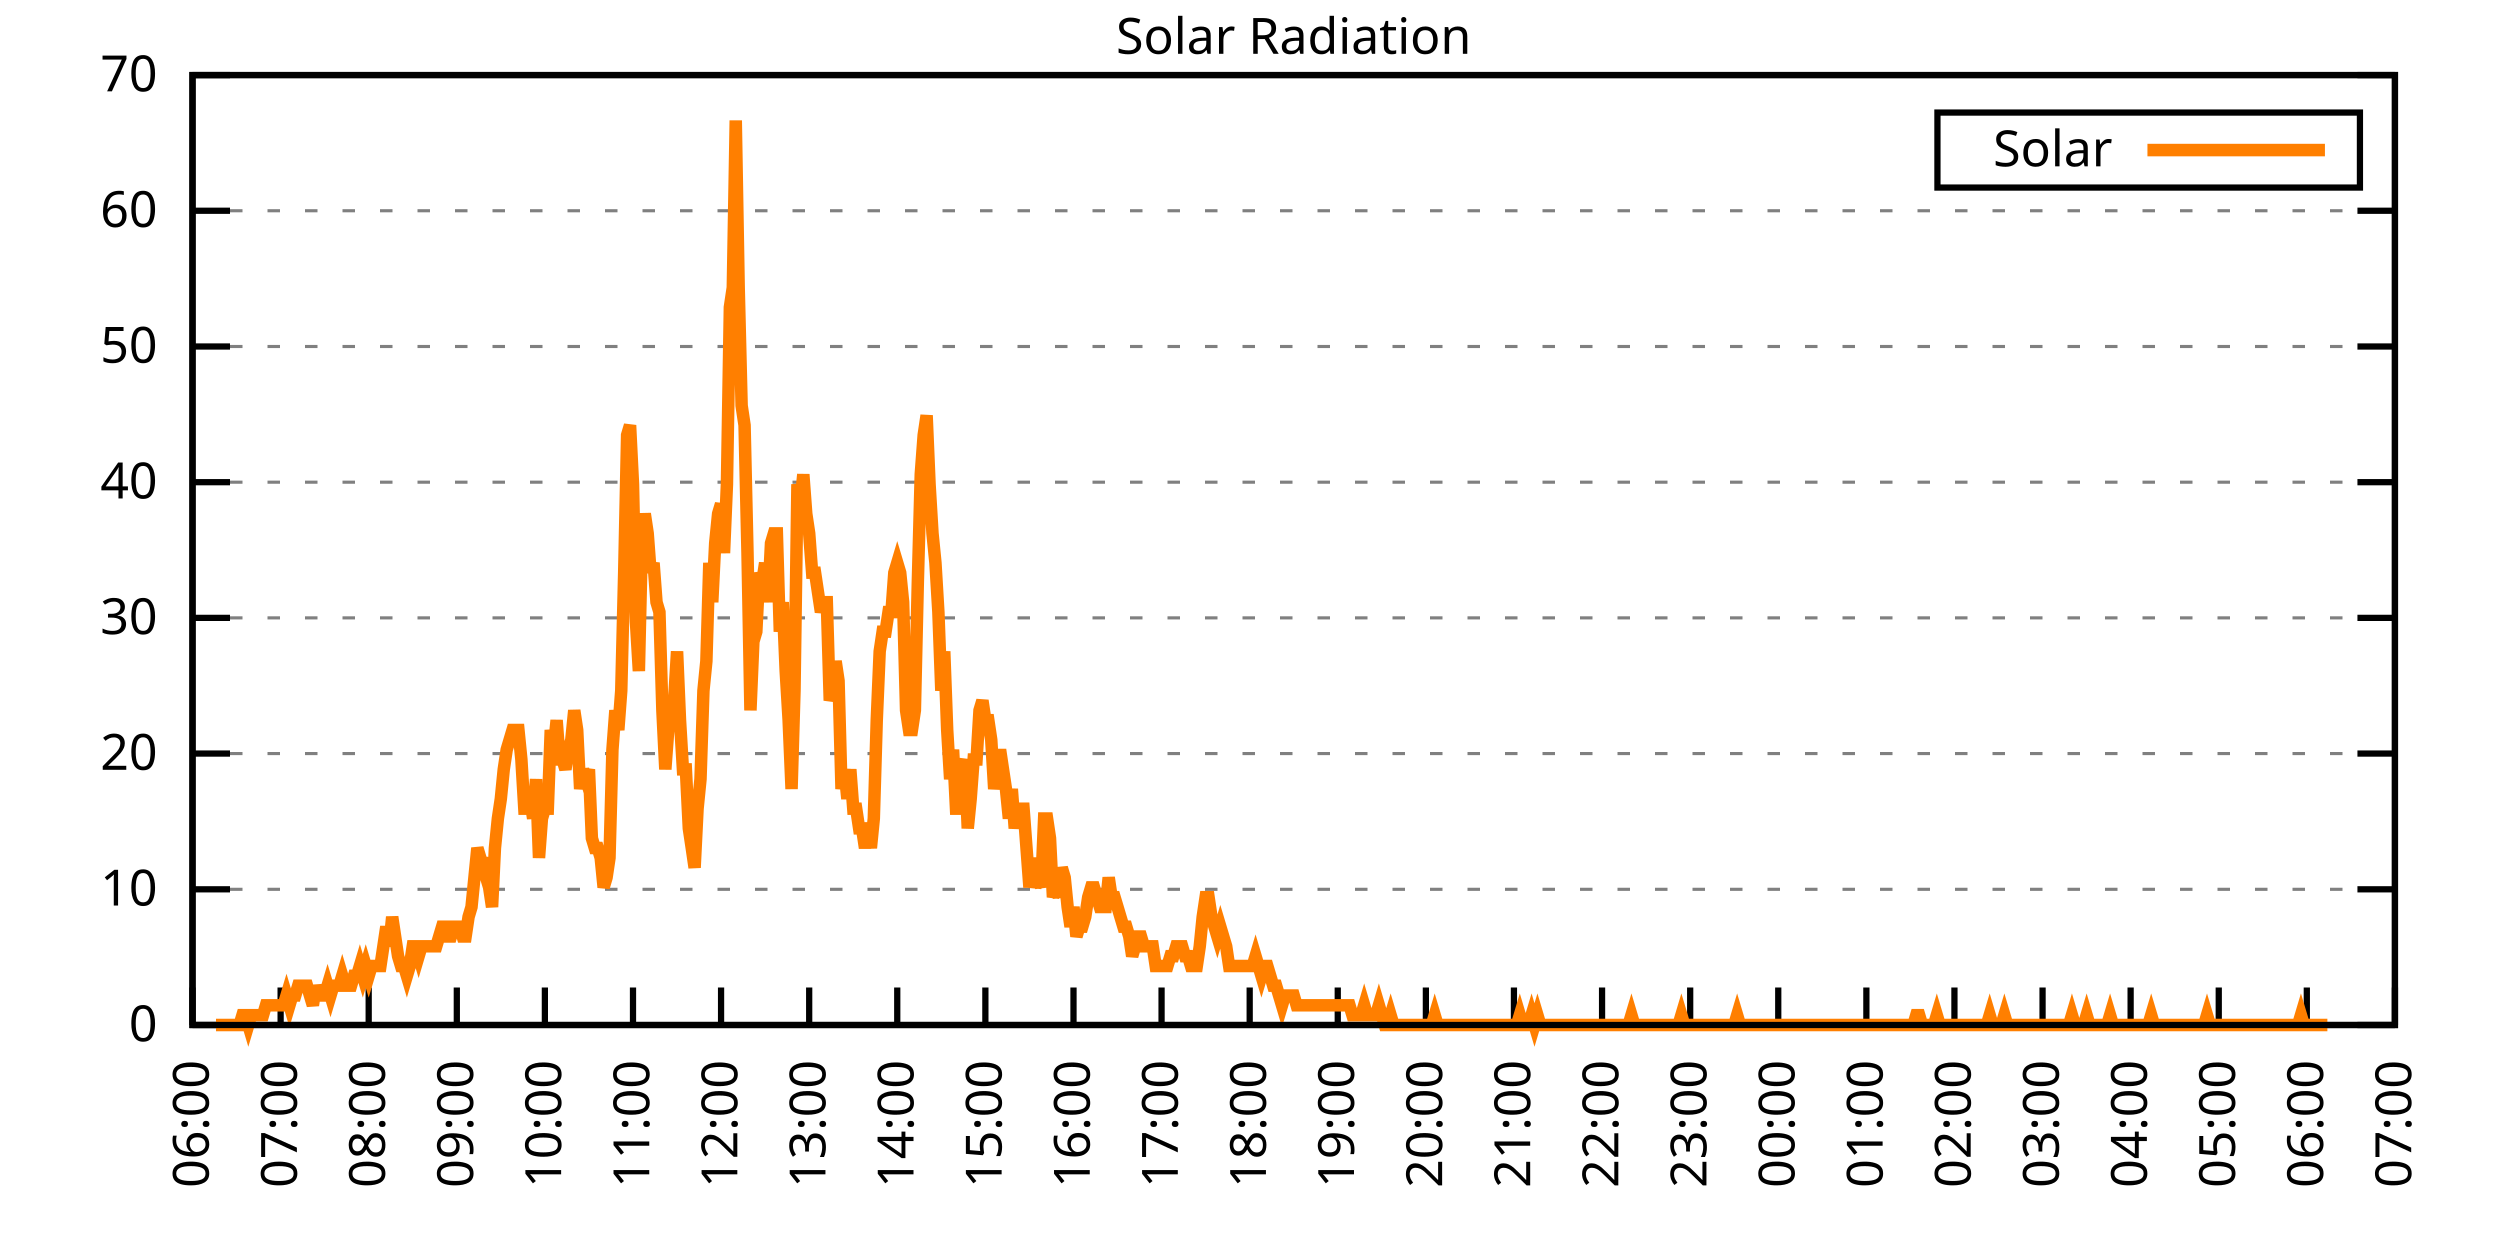
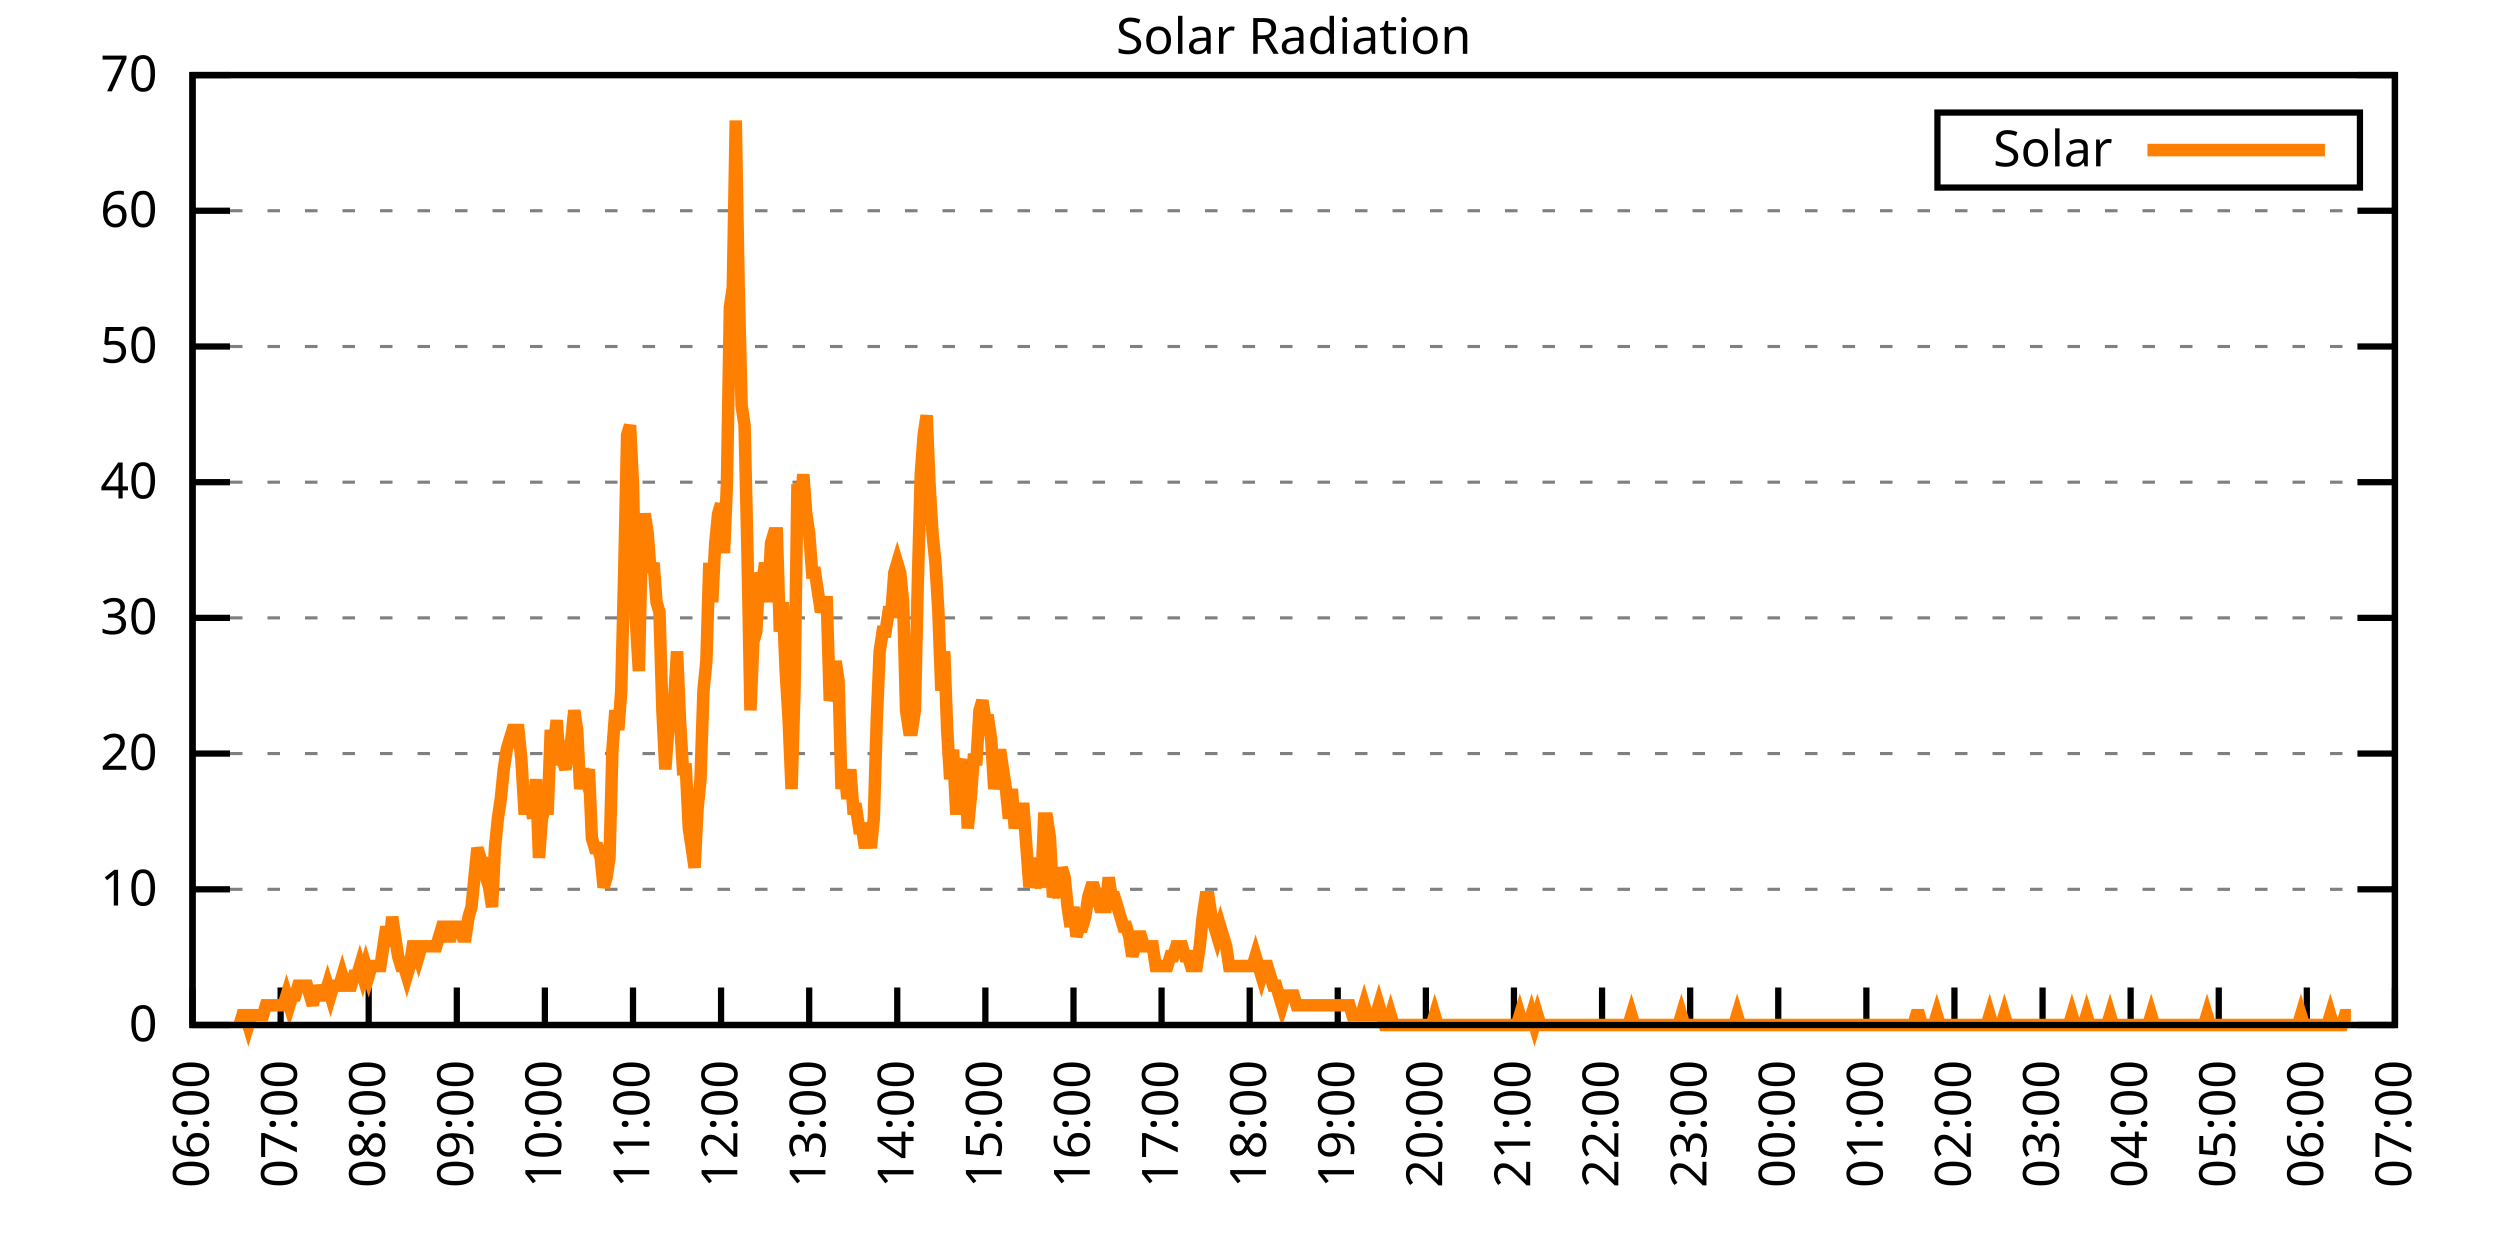
<svg xmlns="http://www.w3.org/2000/svg" xmlns:xlink="http://www.w3.org/1999/xlink" width="400" height="200" viewBox="0 0 400 200">
  <g id="gnuplot_canvas">
    <rect x="0" y="0" width="400" height="200" fill="none" />
    <defs>
      <circle id="gpDot" r="0.5" stroke-width="0.5" stroke="currentColor" />
      <path id="gpPt0" stroke-width="0.333" stroke="currentColor" d="M-1,0 h2 M0,-1 v2" />
      <path id="gpPt1" stroke-width="0.333" stroke="currentColor" d="M-1,-1 L1,1 M1,-1 L-1,1" />
      <path id="gpPt2" stroke-width="0.333" stroke="currentColor" d="M-1,0 L1,0 M0,-1 L0,1 M-1,-1 L1,1 M-1,1 L1,-1" />
      <rect id="gpPt3" stroke-width="0.333" stroke="currentColor" x="-1" y="-1" width="2" height="2" />
      <rect id="gpPt4" stroke-width="0.333" stroke="currentColor" fill="currentColor" x="-1" y="-1" width="2" height="2" />
      <circle id="gpPt5" stroke-width="0.333" stroke="currentColor" cx="0" cy="0" r="1" />
      <use xlink:href="#gpPt5" id="gpPt6" fill="currentColor" stroke="none" />
      <path id="gpPt7" stroke-width="0.333" stroke="currentColor" d="M0,-1.33 L-1.33,0.67 L1.33,0.67 z" />
      <use xlink:href="#gpPt7" id="gpPt8" fill="currentColor" stroke="none" />
      <use xlink:href="#gpPt7" id="gpPt9" stroke="currentColor" transform="rotate(180)" />
      <use xlink:href="#gpPt9" id="gpPt10" fill="currentColor" stroke="none" />
      <use xlink:href="#gpPt3" id="gpPt11" stroke="currentColor" transform="rotate(45)" />
      <use xlink:href="#gpPt11" id="gpPt12" fill="currentColor" stroke="none" />
      <path id="gpPt13" stroke-width="0.333" stroke="currentColor" d="M0,1.330 L1.265,0.411 L0.782,-1.067 L-0.782,-1.076 L-1.265,0.411 z" />
      <use xlink:href="#gpPt13" id="gpPt14" fill="currentColor" stroke="none" />
      <filter id="textbox" filterUnits="objectBoundingBox" x="0" y="0" height="1" width="1">
        <feFlood flood-color="white" flood-opacity="1" result="bgnd" />
        <feComposite in="SourceGraphic" in2="bgnd" operator="atop" />
      </filter>
      <filter id="greybox" filterUnits="objectBoundingBox" x="0" y="0" height="1" width="1">
        <feFlood flood-color="lightgrey" flood-opacity="1" result="grey" />
        <feComposite in="SourceGraphic" in2="grey" operator="atop" />
      </filter>
    </defs>
    <g fill="none" color="white" stroke="currentColor" stroke-width="1.00" stroke-linecap="butt" stroke-linejoin="miter">
</g>
    <g fill="none" color="black" stroke="currentColor" stroke-width="1.00" stroke-linecap="butt" stroke-linejoin="miter">
      <g stroke="none" shape-rendering="crispEdges">
        <polygon fill="rgb(255, 255, 255)" points="30.80,164.00 383.18,164.00 383.18,12.02 30.80,12.02 " />
      </g>
    </g>
    <g fill="none" color="black" stroke="currentColor" stroke-width="1.00" stroke-linecap="butt" stroke-linejoin="miter">
</g>
    <g fill="none" color="black" stroke="black" stroke-width="0.50" stroke-linecap="butt" stroke-linejoin="miter">
</g>
    <g fill="none" color="gray" stroke="currentColor" stroke-width="0.50" stroke-linecap="butt" stroke-linejoin="miter">
      <path stroke="gray" stroke-dasharray="2,4" class="gridline" d="M30.80,164.00 L383.19,164.00  " />
    </g>
    <g fill="none" color="gray" stroke="gray" stroke-width="1.00" stroke-linecap="butt" stroke-linejoin="miter">
</g>
    <g fill="none" color="black" stroke="currentColor" stroke-width="1.00" stroke-linecap="butt" stroke-linejoin="miter">
      <path stroke="black" d="M30.80,164.00 L36.80,164.00 M383.19,164.00 L377.19,164.00  " />
      <g transform="translate(25.20,166.60)" stroke="none" fill="black" font-family="Sans" font-size="8.00" text-anchor="end">
        <text>
          <tspan font-family="Sans"> 0</tspan>
        </text>
      </g>
    </g>
    <g fill="none" color="black" stroke="currentColor" stroke-width="1.00" stroke-linecap="butt" stroke-linejoin="miter">
</g>
    <g fill="none" color="black" stroke="black" stroke-width="0.50" stroke-linecap="butt" stroke-linejoin="miter">
</g>
    <g fill="none" color="gray" stroke="currentColor" stroke-width="0.50" stroke-linecap="butt" stroke-linejoin="miter">
      <path stroke="gray" stroke-dasharray="2,4" class="gridline" d="M30.80,142.29 L383.19,142.29  " />
    </g>
    <g fill="none" color="gray" stroke="gray" stroke-width="1.00" stroke-linecap="butt" stroke-linejoin="miter">
</g>
    <g fill="none" color="black" stroke="currentColor" stroke-width="1.00" stroke-linecap="butt" stroke-linejoin="miter">
      <path stroke="black" d="M30.80,142.29 L36.80,142.29 M383.19,142.29 L377.19,142.29  " />
      <g transform="translate(25.20,144.89)" stroke="none" fill="black" font-family="Sans" font-size="8.00" text-anchor="end">
        <text>
          <tspan font-family="Sans"> 10</tspan>
        </text>
      </g>
    </g>
    <g fill="none" color="black" stroke="currentColor" stroke-width="1.00" stroke-linecap="butt" stroke-linejoin="miter">
</g>
    <g fill="none" color="black" stroke="black" stroke-width="0.50" stroke-linecap="butt" stroke-linejoin="miter">
</g>
    <g fill="none" color="gray" stroke="currentColor" stroke-width="0.50" stroke-linecap="butt" stroke-linejoin="miter">
      <path stroke="gray" stroke-dasharray="2,4" class="gridline" d="M30.80,120.57 L383.19,120.57  " />
    </g>
    <g fill="none" color="gray" stroke="gray" stroke-width="1.00" stroke-linecap="butt" stroke-linejoin="miter">
</g>
    <g fill="none" color="black" stroke="currentColor" stroke-width="1.00" stroke-linecap="butt" stroke-linejoin="miter">
      <path stroke="black" d="M30.80,120.57 L36.80,120.57 M383.19,120.57 L377.19,120.57  " />
      <g transform="translate(25.20,123.17)" stroke="none" fill="black" font-family="Sans" font-size="8.00" text-anchor="end">
        <text>
          <tspan font-family="Sans"> 20</tspan>
        </text>
      </g>
    </g>
    <g fill="none" color="black" stroke="currentColor" stroke-width="1.00" stroke-linecap="butt" stroke-linejoin="miter">
</g>
    <g fill="none" color="black" stroke="black" stroke-width="0.50" stroke-linecap="butt" stroke-linejoin="miter">
</g>
    <g fill="none" color="gray" stroke="currentColor" stroke-width="0.50" stroke-linecap="butt" stroke-linejoin="miter">
      <path stroke="gray" stroke-dasharray="2,4" class="gridline" d="M30.80,98.86 L383.19,98.86  " />
    </g>
    <g fill="none" color="gray" stroke="gray" stroke-width="1.00" stroke-linecap="butt" stroke-linejoin="miter">
</g>
    <g fill="none" color="black" stroke="currentColor" stroke-width="1.00" stroke-linecap="butt" stroke-linejoin="miter">
      <path stroke="black" d="M30.80,98.86 L36.80,98.86 M383.19,98.86 L377.19,98.86  " />
      <g transform="translate(25.20,101.46)" stroke="none" fill="black" font-family="Sans" font-size="8.00" text-anchor="end">
        <text>
          <tspan font-family="Sans"> 30</tspan>
        </text>
      </g>
    </g>
    <g fill="none" color="black" stroke="currentColor" stroke-width="1.00" stroke-linecap="butt" stroke-linejoin="miter">
</g>
    <g fill="none" color="black" stroke="black" stroke-width="0.50" stroke-linecap="butt" stroke-linejoin="miter">
</g>
    <g fill="none" color="gray" stroke="currentColor" stroke-width="0.50" stroke-linecap="butt" stroke-linejoin="miter">
      <path stroke="gray" stroke-dasharray="2,4" class="gridline" d="M30.80,77.15 L383.19,77.15  " />
    </g>
    <g fill="none" color="gray" stroke="gray" stroke-width="1.00" stroke-linecap="butt" stroke-linejoin="miter">
</g>
    <g fill="none" color="black" stroke="currentColor" stroke-width="1.00" stroke-linecap="butt" stroke-linejoin="miter">
      <path stroke="black" d="M30.80,77.15 L36.80,77.15 M383.19,77.15 L377.19,77.15  " />
      <g transform="translate(25.20,79.75)" stroke="none" fill="black" font-family="Sans" font-size="8.00" text-anchor="end">
        <text>
          <tspan font-family="Sans"> 40</tspan>
        </text>
      </g>
    </g>
    <g fill="none" color="black" stroke="currentColor" stroke-width="1.00" stroke-linecap="butt" stroke-linejoin="miter">
</g>
    <g fill="none" color="black" stroke="black" stroke-width="0.50" stroke-linecap="butt" stroke-linejoin="miter">
</g>
    <g fill="none" color="gray" stroke="currentColor" stroke-width="0.50" stroke-linecap="butt" stroke-linejoin="miter">
      <path stroke="gray" stroke-dasharray="2,4" class="gridline" d="M30.80,55.44 L383.19,55.44  " />
    </g>
    <g fill="none" color="gray" stroke="gray" stroke-width="1.00" stroke-linecap="butt" stroke-linejoin="miter">
</g>
    <g fill="none" color="black" stroke="currentColor" stroke-width="1.00" stroke-linecap="butt" stroke-linejoin="miter">
      <path stroke="black" d="M30.80,55.44 L36.80,55.44 M383.19,55.44 L377.19,55.44  " />
      <g transform="translate(25.20,58.04)" stroke="none" fill="black" font-family="Sans" font-size="8.00" text-anchor="end">
        <text>
          <tspan font-family="Sans"> 50</tspan>
        </text>
      </g>
    </g>
    <g fill="none" color="black" stroke="currentColor" stroke-width="1.00" stroke-linecap="butt" stroke-linejoin="miter">
</g>
    <g fill="none" color="black" stroke="black" stroke-width="0.50" stroke-linecap="butt" stroke-linejoin="miter">
</g>
    <g fill="none" color="gray" stroke="currentColor" stroke-width="0.50" stroke-linecap="butt" stroke-linejoin="miter">
      <path stroke="gray" stroke-dasharray="2,4" class="gridline" d="M30.80,33.72 L383.19,33.72  " />
    </g>
    <g fill="none" color="gray" stroke="gray" stroke-width="1.00" stroke-linecap="butt" stroke-linejoin="miter">
</g>
    <g fill="none" color="black" stroke="currentColor" stroke-width="1.00" stroke-linecap="butt" stroke-linejoin="miter">
      <path stroke="black" d="M30.80,33.72 L36.80,33.72 M383.19,33.72 L377.19,33.72  " />
      <g transform="translate(25.20,36.32)" stroke="none" fill="black" font-family="Sans" font-size="8.00" text-anchor="end">
        <text>
          <tspan font-family="Sans"> 60</tspan>
        </text>
      </g>
    </g>
    <g fill="none" color="black" stroke="currentColor" stroke-width="1.00" stroke-linecap="butt" stroke-linejoin="miter">
</g>
    <g fill="none" color="black" stroke="black" stroke-width="0.50" stroke-linecap="butt" stroke-linejoin="miter">
</g>
    <g fill="none" color="gray" stroke="currentColor" stroke-width="0.50" stroke-linecap="butt" stroke-linejoin="miter">
      <path stroke="gray" stroke-dasharray="2,4" class="gridline" d="M30.80,12.01 L383.19,12.01  " />
    </g>
    <g fill="none" color="gray" stroke="gray" stroke-width="1.00" stroke-linecap="butt" stroke-linejoin="miter">
</g>
    <g fill="none" color="black" stroke="currentColor" stroke-width="1.00" stroke-linecap="butt" stroke-linejoin="miter">
      <path stroke="black" d="M30.80,12.01 L36.80,12.01 M383.19,12.01 L377.19,12.01  " />
      <g transform="translate(25.20,14.61)" stroke="none" fill="black" font-family="Sans" font-size="8.00" text-anchor="end">
        <text>
          <tspan font-family="Sans"> 70</tspan>
        </text>
      </g>
    </g>
    <g fill="none" color="black" stroke="currentColor" stroke-width="1.00" stroke-linecap="butt" stroke-linejoin="miter">
      <path stroke="black" d="M30.80,164.00 L30.80,158.00  " />
      <g transform="translate(33.40,169.60) rotate(270.00)" stroke="none" fill="black" font-family="Sans" font-size="8.00" text-anchor="end">
        <text>
          <tspan font-family="Sans">06:00</tspan>
        </text>
      </g>
    </g>
    <g fill="none" color="black" stroke="currentColor" stroke-width="1.00" stroke-linecap="butt" stroke-linejoin="miter">
      <path stroke="black" d="M44.90,164.00 L44.90,158.00  " />
      <g transform="translate(47.50,169.60) rotate(270.00)" stroke="none" fill="black" font-family="Sans" font-size="8.00" text-anchor="end">
        <text>
          <tspan font-family="Sans">07:00</tspan>
        </text>
      </g>
    </g>
    <g fill="none" color="black" stroke="currentColor" stroke-width="1.00" stroke-linecap="butt" stroke-linejoin="miter">
      <path stroke="black" d="M58.99,164.00 L58.99,158.00  " />
      <g transform="translate(61.59,169.60) rotate(270.00)" stroke="none" fill="black" font-family="Sans" font-size="8.00" text-anchor="end">
        <text>
          <tspan font-family="Sans">08:00</tspan>
        </text>
      </g>
    </g>
    <g fill="none" color="black" stroke="currentColor" stroke-width="1.00" stroke-linecap="butt" stroke-linejoin="miter">
      <path stroke="black" d="M73.09,164.00 L73.09,158.00  " />
      <g transform="translate(75.69,169.60) rotate(270.00)" stroke="none" fill="black" font-family="Sans" font-size="8.00" text-anchor="end">
        <text>
          <tspan font-family="Sans">09:00</tspan>
        </text>
      </g>
    </g>
    <g fill="none" color="black" stroke="currentColor" stroke-width="1.00" stroke-linecap="butt" stroke-linejoin="miter">
      <path stroke="black" d="M87.18,164.00 L87.18,158.00  " />
      <g transform="translate(89.78,169.60) rotate(270.00)" stroke="none" fill="black" font-family="Sans" font-size="8.00" text-anchor="end">
        <text>
          <tspan font-family="Sans">10:00</tspan>
        </text>
      </g>
    </g>
    <g fill="none" color="black" stroke="currentColor" stroke-width="1.00" stroke-linecap="butt" stroke-linejoin="miter">
      <path stroke="black" d="M101.28,164.00 L101.28,158.00  " />
      <g transform="translate(103.88,169.60) rotate(270.00)" stroke="none" fill="black" font-family="Sans" font-size="8.00" text-anchor="end">
        <text>
          <tspan font-family="Sans">11:00</tspan>
        </text>
      </g>
    </g>
    <g fill="none" color="black" stroke="currentColor" stroke-width="1.00" stroke-linecap="butt" stroke-linejoin="miter">
      <path stroke="black" d="M115.37,164.00 L115.37,158.00  " />
      <g transform="translate(117.97,169.60) rotate(270.00)" stroke="none" fill="black" font-family="Sans" font-size="8.00" text-anchor="end">
        <text>
          <tspan font-family="Sans">12:00</tspan>
        </text>
      </g>
    </g>
    <g fill="none" color="black" stroke="currentColor" stroke-width="1.00" stroke-linecap="butt" stroke-linejoin="miter">
      <path stroke="black" d="M129.47,164.00 L129.47,158.00  " />
      <g transform="translate(132.07,169.60) rotate(270.00)" stroke="none" fill="black" font-family="Sans" font-size="8.00" text-anchor="end">
        <text>
          <tspan font-family="Sans">13:00</tspan>
        </text>
      </g>
    </g>
    <g fill="none" color="black" stroke="currentColor" stroke-width="1.00" stroke-linecap="butt" stroke-linejoin="miter">
      <path stroke="black" d="M143.56,164.00 L143.56,158.00  " />
      <g transform="translate(146.16,169.60) rotate(270.00)" stroke="none" fill="black" font-family="Sans" font-size="8.00" text-anchor="end">
        <text>
          <tspan font-family="Sans">14:00</tspan>
        </text>
      </g>
    </g>
    <g fill="none" color="black" stroke="currentColor" stroke-width="1.00" stroke-linecap="butt" stroke-linejoin="miter">
      <path stroke="black" d="M157.66,164.00 L157.66,158.00  " />
      <g transform="translate(160.26,169.60) rotate(270.00)" stroke="none" fill="black" font-family="Sans" font-size="8.00" text-anchor="end">
        <text>
          <tspan font-family="Sans">15:00</tspan>
        </text>
      </g>
    </g>
    <g fill="none" color="black" stroke="currentColor" stroke-width="1.00" stroke-linecap="butt" stroke-linejoin="miter">
      <path stroke="black" d="M171.76,164.00 L171.76,158.00  " />
      <g transform="translate(174.36,169.60) rotate(270.00)" stroke="none" fill="black" font-family="Sans" font-size="8.00" text-anchor="end">
        <text>
          <tspan font-family="Sans">16:00</tspan>
        </text>
      </g>
    </g>
    <g fill="none" color="black" stroke="currentColor" stroke-width="1.00" stroke-linecap="butt" stroke-linejoin="miter">
      <path stroke="black" d="M185.85,164.00 L185.85,158.00  " />
      <g transform="translate(188.45,169.60) rotate(270.00)" stroke="none" fill="black" font-family="Sans" font-size="8.00" text-anchor="end">
        <text>
          <tspan font-family="Sans">17:00</tspan>
        </text>
      </g>
    </g>
    <g fill="none" color="black" stroke="currentColor" stroke-width="1.00" stroke-linecap="butt" stroke-linejoin="miter">
      <path stroke="black" d="M199.95,164.00 L199.95,158.00  " />
      <g transform="translate(202.55,169.60) rotate(270.00)" stroke="none" fill="black" font-family="Sans" font-size="8.00" text-anchor="end">
        <text>
          <tspan font-family="Sans">18:00</tspan>
        </text>
      </g>
    </g>
    <g fill="none" color="black" stroke="currentColor" stroke-width="1.00" stroke-linecap="butt" stroke-linejoin="miter">
      <path stroke="black" d="M214.04,164.00 L214.04,158.00  " />
      <g transform="translate(216.64,169.60) rotate(270.00)" stroke="none" fill="black" font-family="Sans" font-size="8.00" text-anchor="end">
        <text>
          <tspan font-family="Sans">19:00</tspan>
        </text>
      </g>
    </g>
    <g fill="none" color="black" stroke="currentColor" stroke-width="1.00" stroke-linecap="butt" stroke-linejoin="miter">
      <path stroke="black" d="M228.14,164.00 L228.14,158.00  " />
      <g transform="translate(230.74,169.60) rotate(270.00)" stroke="none" fill="black" font-family="Sans" font-size="8.00" text-anchor="end">
        <text>
          <tspan font-family="Sans">20:00</tspan>
        </text>
      </g>
    </g>
    <g fill="none" color="black" stroke="currentColor" stroke-width="1.00" stroke-linecap="butt" stroke-linejoin="miter">
      <path stroke="black" d="M242.23,164.00 L242.23,158.00  " />
      <g transform="translate(244.83,169.60) rotate(270.00)" stroke="none" fill="black" font-family="Sans" font-size="8.00" text-anchor="end">
        <text>
          <tspan font-family="Sans">21:00</tspan>
        </text>
      </g>
    </g>
    <g fill="none" color="black" stroke="currentColor" stroke-width="1.00" stroke-linecap="butt" stroke-linejoin="miter">
      <path stroke="black" d="M256.33,164.00 L256.33,158.00  " />
      <g transform="translate(258.93,169.60) rotate(270.00)" stroke="none" fill="black" font-family="Sans" font-size="8.00" text-anchor="end">
        <text>
          <tspan font-family="Sans">22:00</tspan>
        </text>
      </g>
    </g>
    <g fill="none" color="black" stroke="currentColor" stroke-width="1.00" stroke-linecap="butt" stroke-linejoin="miter">
      <path stroke="black" d="M270.43,164.00 L270.43,158.00  " />
      <g transform="translate(273.03,169.60) rotate(270.00)" stroke="none" fill="black" font-family="Sans" font-size="8.00" text-anchor="end">
        <text>
          <tspan font-family="Sans">23:00</tspan>
        </text>
      </g>
    </g>
    <g fill="none" color="black" stroke="currentColor" stroke-width="1.00" stroke-linecap="butt" stroke-linejoin="miter">
      <path stroke="black" d="M284.52,164.00 L284.52,158.00  " />
      <g transform="translate(287.12,169.60) rotate(270.00)" stroke="none" fill="black" font-family="Sans" font-size="8.00" text-anchor="end">
        <text>
          <tspan font-family="Sans">00:00</tspan>
        </text>
      </g>
    </g>
    <g fill="none" color="black" stroke="currentColor" stroke-width="1.00" stroke-linecap="butt" stroke-linejoin="miter">
      <path stroke="black" d="M298.62,164.00 L298.62,158.00  " />
      <g transform="translate(301.22,169.60) rotate(270.00)" stroke="none" fill="black" font-family="Sans" font-size="8.00" text-anchor="end">
        <text>
          <tspan font-family="Sans">01:00</tspan>
        </text>
      </g>
    </g>
    <g fill="none" color="black" stroke="currentColor" stroke-width="1.00" stroke-linecap="butt" stroke-linejoin="miter">
      <path stroke="black" d="M312.71,164.00 L312.71,158.00  " />
      <g transform="translate(315.31,169.60) rotate(270.00)" stroke="none" fill="black" font-family="Sans" font-size="8.00" text-anchor="end">
        <text>
          <tspan font-family="Sans">02:00</tspan>
        </text>
      </g>
    </g>
    <g fill="none" color="black" stroke="currentColor" stroke-width="1.00" stroke-linecap="butt" stroke-linejoin="miter">
      <path stroke="black" d="M326.81,164.00 L326.81,158.00  " />
      <g transform="translate(329.41,169.60) rotate(270.00)" stroke="none" fill="black" font-family="Sans" font-size="8.00" text-anchor="end">
        <text>
          <tspan font-family="Sans">03:00</tspan>
        </text>
      </g>
    </g>
    <g fill="none" color="black" stroke="currentColor" stroke-width="1.00" stroke-linecap="butt" stroke-linejoin="miter">
      <path stroke="black" d="M340.90,164.00 L340.90,158.00  " />
      <g transform="translate(343.50,169.60) rotate(270.00)" stroke="none" fill="black" font-family="Sans" font-size="8.00" text-anchor="end">
        <text>
          <tspan font-family="Sans">04:00</tspan>
        </text>
      </g>
    </g>
    <g fill="none" color="black" stroke="currentColor" stroke-width="1.00" stroke-linecap="butt" stroke-linejoin="miter">
      <path stroke="black" d="M355.00,164.00 L355.00,158.00  " />
      <g transform="translate(357.60,169.60) rotate(270.00)" stroke="none" fill="black" font-family="Sans" font-size="8.00" text-anchor="end">
        <text>
          <tspan font-family="Sans">05:00</tspan>
        </text>
      </g>
    </g>
    <g fill="none" color="black" stroke="currentColor" stroke-width="1.00" stroke-linecap="butt" stroke-linejoin="miter">
      <path stroke="black" d="M369.09,164.00 L369.09,158.00  " />
      <g transform="translate(371.69,169.60) rotate(270.00)" stroke="none" fill="black" font-family="Sans" font-size="8.00" text-anchor="end">
        <text>
          <tspan font-family="Sans">06:00</tspan>
        </text>
      </g>
    </g>
    <g fill="none" color="black" stroke="currentColor" stroke-width="1.00" stroke-linecap="butt" stroke-linejoin="miter">
      <path stroke="black" d="M383.19,164.00 L383.19,158.00  " />
      <g transform="translate(385.79,169.60) rotate(270.00)" stroke="none" fill="black" font-family="Sans" font-size="8.00" text-anchor="end">
        <text>
          <tspan font-family="Sans">07:00</tspan>
        </text>
      </g>
    </g>
    <g fill="none" color="black" stroke="currentColor" stroke-width="1.00" stroke-linecap="butt" stroke-linejoin="miter">
</g>
    <g fill="none" color="black" stroke="currentColor" stroke-width="1.00" stroke-linecap="butt" stroke-linejoin="miter">
      <path stroke="black" d="M30.80,12.01 L30.80,164.00 L383.19,164.00 L383.19,12.01 L30.80,12.01 Z  " />
    </g>
    <g fill="none" color="black" stroke="currentColor" stroke-width="1.00" stroke-linecap="butt" stroke-linejoin="miter">
</g>
    <g fill="none" color="black" stroke="currentColor" stroke-width="1.00" stroke-linecap="butt" stroke-linejoin="miter">
      <path stroke="black" d="M309.99,30.01 L309.99,18.01 L377.59,18.01 L377.59,30.01 L309.99,30.01 Z  " />
    </g>
    <g id="Solar_Radiation_plot_1">
      <g fill="none" color="white" stroke="black" stroke-width="2.00" stroke-linecap="butt" stroke-linejoin="miter">
</g>
      <g fill="none" color="black" stroke="currentColor" stroke-width="2.00" stroke-linecap="butt" stroke-linejoin="miter">
        <g transform="translate(337.99,26.61)" stroke="none" fill="black" font-family="Sans" font-size="8.00" text-anchor="end">
          <text>
            <tspan font-family="Sans">Solar</tspan>
          </text>
        </g>
      </g>
      <g fill="none" color="black" stroke="currentColor" stroke-width="2.00" stroke-linecap="butt" stroke-linejoin="miter">
-         <path stroke="rgb(255, 127,   0)" d="M343.59,24.01 L371.99,24.01 M34.56,164.00 L35.03,164.00 L35.50,164.00 L35.97,164.00 L36.44,164.00 L36.91,164.00   L37.38,164.00 L37.85,164.00 L38.32,164.00 L38.79,162.43 L39.26,162.43 L39.73,164.00 L40.20,162.43 L40.67,162.43   L41.14,162.43 L41.61,162.43 L42.08,162.43 L42.55,160.85 L43.02,160.85 L43.49,160.85 L43.96,160.85 L44.43,160.85   L44.90,160.85 L45.37,160.85 L45.84,159.28 L46.31,160.85 L46.78,159.28 L47.24,159.28 L47.71,157.71 L48.18,157.71   L48.65,157.71 L49.12,157.71 L49.59,159.28 L50.06,160.85 L50.53,157.71 L51.00,159.28 L51.47,159.28 L51.94,159.28   L52.41,157.71 L52.88,159.28 L53.35,157.71 L53.82,157.71 L54.29,157.71 L54.76,156.13 L55.23,157.71 L55.70,157.71   L56.17,157.71 L56.64,156.13 L57.11,156.13 L57.58,154.56 L58.05,156.13 L58.52,154.56 L58.99,156.13 L59.46,154.56   L59.93,154.56 L60.40,154.56 L60.87,154.56 L61.34,151.41 L61.81,148.27 L62.28,151.41 L62.75,146.70 L63.22,149.84   L63.69,152.99 L64.16,154.56 L64.63,154.56 L65.10,156.13 L65.57,154.56 L66.04,151.41 L66.51,151.41 L66.98,152.99   L67.45,151.41 L67.92,151.41 L68.39,151.41 L68.86,151.41 L69.33,151.41 L69.80,151.41 L70.27,149.84 L70.74,148.27   L71.21,148.27 L71.68,149.84 L72.15,149.84 L72.62,148.27 L73.09,148.27 L73.56,148.27 L74.03,149.84 L74.50,149.84   L74.97,146.70 L75.44,145.12 L75.91,140.40 L76.38,135.68 L76.85,137.26 L77.32,138.83 L77.79,137.26 L78.26,141.98   L78.73,145.12 L79.19,135.68 L79.66,130.96 L80.13,127.82 L80.60,123.10 L81.07,119.95 L81.54,118.38 L82.01,116.80   L82.48,116.80 L82.95,116.80 L83.42,121.52 L83.89,129.39 L84.36,129.39 L84.83,127.82 L85.30,130.96 L85.77,124.67   L86.24,137.26 L86.71,130.96 L87.18,129.39 L87.65,129.39 L88.12,116.80 L88.59,119.95 L89.06,115.23 L89.53,121.52   L90.00,121.52 L90.47,123.10 L90.94,119.95 L91.41,118.38 L91.88,113.66 L92.35,116.80 L92.82,126.24 L93.29,123.10   L93.76,124.67 L94.23,123.10 L94.70,134.11 L95.17,135.68 L95.64,135.68 L96.11,137.26 L96.58,141.98 L97.05,140.40   L97.52,137.26 L97.99,119.95 L98.46,113.66 L98.93,116.80 L99.40,110.51 L99.87,91.63 L100.34,69.61 L100.81,68.04   L101.28,77.48 L101.75,99.50 L102.22,107.37 L102.69,86.91 L103.16,82.19 L103.63,85.34 L104.10,91.63 L104.57,90.06   L105.04,96.35 L105.51,97.93 L105.98,113.66 L106.45,123.10 L106.92,116.80 L107.39,115.23 L107.86,112.09 L108.33,104.22   L108.80,115.23 L109.27,123.10 L109.74,123.10 L110.21,132.54 L110.68,135.68 L111.14,138.83 L111.61,129.39 L112.08,124.67   L112.55,110.51 L113.02,105.79 L113.49,90.06 L113.96,96.35 L114.43,86.91 L114.90,82.19 L115.37,80.62 L115.84,88.49   L116.31,77.48 L116.78,49.16 L117.25,46.01 L117.72,19.27 L118.19,46.01 L118.66,64.89 L119.13,68.04 L119.60,88.49   L120.07,113.66 L120.54,102.65 L121.01,101.07 L121.48,91.63 L121.95,93.21 L122.42,90.06 L122.89,96.35 L123.36,86.91   L123.83,85.34 L124.30,85.34 L124.77,101.07 L125.24,96.35 L125.71,107.37 L126.18,115.23 L126.65,126.24 L127.12,110.51   L127.59,77.48 L128.06,80.62 L128.53,75.90 L129.00,82.19 L129.47,85.34 L129.94,91.63 L130.41,91.63 L130.88,94.78   L131.35,97.93 L131.82,96.35 L132.29,96.35 L132.76,112.09 L133.23,110.51 L133.70,105.79 L134.17,108.94 L134.64,126.24   L135.11,123.10 L135.58,127.82 L136.05,123.10 L136.52,129.39 L136.99,129.39 L137.46,132.54 L137.93,132.54 L138.40,135.68   L138.87,132.54 L139.34,135.68 L139.81,130.96 L140.28,115.23 L140.75,104.22 L141.22,101.07 L141.69,101.07 L142.16,97.93   L142.63,97.93 L143.09,91.63 L143.56,90.06 L144.03,91.63 L144.50,96.35 L144.97,113.66 L145.44,116.80 L145.91,116.80   L146.38,113.66 L146.85,93.21 L147.32,75.90 L147.79,69.61 L148.26,66.46 L148.73,77.48 L149.20,85.34 L149.67,90.06   L150.14,97.93 L150.61,110.51 L151.08,104.22 L151.55,116.80 L152.02,124.67 L152.49,119.95 L152.96,129.39 L153.43,129.39   L153.90,123.10 L154.37,121.52 L154.84,132.54 L155.31,127.82 L155.78,121.52 L156.25,121.52 L156.72,113.66 L157.19,112.09   L157.66,115.23 L158.13,115.23 L158.60,118.38 L159.07,126.24 L159.54,123.10 L160.01,119.95 L160.48,123.10 L160.95,126.24   L161.42,130.96 L161.89,126.24 L162.36,132.54 L162.83,129.39 L163.30,129.39 L163.77,129.39 L164.24,135.68 L164.71,141.98   L165.18,137.26 L165.65,141.98 L166.12,140.40 L166.59,141.98 L167.06,130.96 L167.53,130.96 L168.00,134.11 L168.47,143.55   L168.94,141.98 L169.41,143.55 L169.88,138.83 L170.35,140.40 L170.82,145.12 L171.29,148.27 L171.76,145.12 L172.23,149.84   L172.70,148.27 L173.17,148.27 L173.64,146.70 L174.11,143.55 L174.58,141.98 L175.04,141.98 L175.51,143.55 L175.98,145.12   L176.45,145.12 L176.92,145.12 L177.39,140.40 L177.86,143.55 L178.33,143.55 L178.80,145.12 L179.27,146.70 L179.74,148.27   L180.21,148.27 L180.68,149.84 L181.15,152.99 L181.62,151.41 L182.09,149.84 L182.56,149.84 L183.03,151.41 L183.50,151.41   L183.97,151.41 L184.44,151.41 L184.91,154.56 L185.38,154.56 L185.85,154.56 L186.32,154.56 L186.79,154.56 L187.26,152.99   L187.73,152.99 L188.20,151.41 L188.67,151.41 L189.14,151.41 L189.61,152.99 L190.08,152.99 L190.55,154.56 L191.02,154.56   L191.49,154.56 L191.96,151.41 L192.43,146.70 L192.90,143.55 L193.37,143.55 L193.84,146.70 L194.31,148.27 L194.78,149.84   L195.25,148.27 L195.72,149.84 L196.19,151.41 L196.66,154.56 L197.13,154.56 L197.60,154.56 L198.07,154.56 L198.54,154.56   L199.01,154.56 L199.48,154.56 L199.95,154.56 L200.42,154.56 L200.89,152.99 L201.36,154.56 L201.83,156.13 L202.30,154.56   L202.77,154.56 L203.24,156.13 L203.71,157.71 L204.18,157.71 L204.65,159.28 L205.12,160.85 L205.59,159.28 L206.06,159.28   L206.53,159.28 L207.00,159.28 L207.46,160.85 L207.93,160.85 L208.40,160.85 L208.87,160.85 L209.34,160.85 L209.81,160.85   L210.28,160.85 L210.75,160.85 L211.22,160.85 L211.69,160.85 L212.16,160.85 L212.63,160.85 L213.10,160.85 L213.57,160.85   L214.04,160.85 L214.51,160.85 L214.98,160.85 L215.45,160.85 L215.92,160.85 L216.39,162.43 L216.86,162.43 L217.33,162.43   L217.80,162.43 L218.27,160.85 L218.74,162.43 L219.21,162.43 L219.68,162.43 L220.15,162.43 L220.62,160.85 L221.09,162.43   L221.56,164.00 L222.03,164.00 L222.50,162.43 L222.97,164.00 L223.44,164.00 L223.91,164.00 L224.38,164.00 L224.85,164.00   L225.32,164.00 L225.79,164.00 L226.26,164.00 L226.73,164.00 L227.20,164.00 L227.67,164.00 L228.14,164.00 L228.61,164.00   L229.08,164.00 L229.55,162.43 L230.02,164.00 L230.49,164.00 L230.96,164.00 L231.43,164.00 L231.90,164.00 L232.37,164.00   L232.84,164.00 L233.31,164.00 L233.78,164.00 L234.25,164.00 L234.72,164.00 L235.19,164.00 L235.66,164.00 L236.13,164.00   L236.60,164.00 L237.07,164.00 L237.54,164.00 L238.01,164.00 L238.48,164.00 L238.95,164.00 L239.41,164.00 L239.88,164.00   L240.35,164.00 L240.82,164.00 L241.29,164.00 L241.76,164.00 L242.23,164.00 L242.70,164.00 L243.17,162.43 L243.64,164.00   L244.11,164.00 L244.58,164.00 L245.05,162.43 L245.52,164.00 L245.99,162.43 L246.46,164.00 L246.93,164.00 L247.40,164.00   L247.87,164.00 L248.34,164.00 L248.81,164.00 L249.28,164.00 L249.75,164.00 L250.22,164.00 L250.69,164.00 L251.16,164.00   L251.63,164.00 L252.10,164.00 L252.57,164.00 L253.04,164.00 L253.51,164.00 L253.98,164.00 L254.45,164.00 L254.92,164.00   L255.39,164.00 L255.86,164.00 L256.33,164.00 L256.80,164.00 L257.27,164.00 L257.74,164.00 L258.21,164.00 L258.68,164.00   L259.15,164.00 L259.62,164.00 L260.09,164.00 L260.56,164.00 L261.03,162.43 L261.50,164.00 L261.97,164.00 L262.44,164.00   L262.91,164.00 L263.38,164.00 L263.85,164.00 L264.32,164.00 L264.79,164.00 L265.26,164.00 L265.73,164.00 L266.20,164.00   L266.67,164.00 L267.14,164.00 L267.61,164.00 L268.08,164.00 L268.55,164.00 L269.02,162.43 L269.49,164.00 L269.96,164.00   L270.43,164.00 L270.90,164.00 L271.36,164.00 L271.83,164.00 L272.30,164.00 L272.77,164.00 L273.24,164.00 L273.71,164.00   L274.18,164.00 L274.65,164.00 L275.12,164.00 L275.59,164.00 L276.06,164.00 L276.53,164.00 L277.00,164.00 L277.47,164.00   L277.94,162.43 L278.41,164.00 L278.88,164.00 L279.35,164.00 L279.82,164.00 L280.29,164.00 L280.76,164.00 L281.23,164.00   L281.70,164.00 L282.17,164.00 L282.64,164.00 L283.11,164.00 L283.58,164.00 L284.05,164.00 L284.52,164.00 L284.99,164.00   L285.46,164.00 L285.93,164.00 L286.40,164.00 L286.87,164.00 L287.34,164.00 L287.81,164.00 L288.28,164.00 L288.75,164.00   L289.22,164.00 L289.69,164.00 L290.16,164.00 L290.63,164.00 L291.10,164.00 L291.57,164.00 L292.04,164.00 L292.51,164.00   L292.98,164.00 L293.45,164.00 L293.92,164.00 L294.39,164.00 L294.86,164.00 L295.33,164.00 L295.80,164.00 L296.27,164.00   L296.74,164.00 L297.21,164.00 L297.68,164.00 L298.15,164.00 L298.62,164.00 L299.09,164.00 L299.56,164.00 L300.03,164.00   L300.50,164.00 L300.97,164.00 L301.44,164.00 L301.91,164.00 L302.38,164.00 L302.85,164.00 L303.31,164.00 L303.78,164.00   L304.25,164.00 L304.72,164.00 L305.19,164.00 L305.66,164.00 L306.13,164.00 L306.60,162.43 L307.07,162.43 L307.54,164.00   L308.01,164.00 L308.48,164.00 L308.95,164.00 L309.42,164.00 L309.89,162.43 L310.36,164.00 L310.83,164.00 L311.30,164.00   L311.77,164.00 L312.24,164.00 L312.71,164.00 L313.18,164.00 L313.65,164.00 L314.12,164.00 L314.59,164.00 L315.06,164.00   L315.53,164.00 L316.00,164.00 L316.47,164.00 L316.94,164.00 L317.41,164.00 L317.88,164.00 L318.35,162.43 L318.82,164.00   L319.29,164.00 L319.76,164.00 L320.23,164.00 L320.70,162.43 L321.17,164.00 L321.64,164.00 L322.11,164.00 L322.58,164.00   L323.05,164.00 L323.52,164.00 L323.99,164.00 L324.46,164.00 L324.93,164.00 L325.40,164.00 L325.87,164.00 L326.34,164.00   L326.81,164.00 L327.28,164.00 L327.75,164.00 L328.22,164.00 L328.69,164.00 L329.16,164.00 L329.63,164.00 L330.10,164.00   L330.57,164.00 L331.04,164.00 L331.51,162.43 L331.98,164.00 L332.45,164.00 L332.92,164.00 L333.39,164.00 L333.86,162.43   L334.33,164.00 L334.80,164.00 L335.26,164.00 L335.73,164.00 L336.20,164.00 L336.67,164.00 L337.14,164.00 L337.61,162.43   L338.08,164.00 L338.55,164.00 L339.02,164.00 L339.49,164.00 L339.96,164.00 L340.43,164.00 L340.90,164.00 L341.37,164.00   L341.84,164.00 L342.31,164.00 L342.78,164.00 L343.25,164.00 L343.72,164.00 L344.19,162.43 L344.66,164.00 L345.13,164.00   L345.60,164.00 L346.07,164.00 L346.54,164.00 L347.01,164.00 L347.48,164.00 L347.95,164.00 L348.42,164.00 L348.89,164.00   L349.36,164.00 L349.83,164.00 L350.30,164.00 L350.77,164.00 L351.24,164.00 L351.71,164.00 L352.18,164.00 L352.65,164.00   L353.12,162.43 L353.59,164.00 L354.06,164.00 L354.53,164.00 L355.00,164.00 L355.47,164.00 L355.94,164.00 L356.41,164.00   L356.88,164.00 L357.35,164.00 L357.82,164.00 L358.29,164.00 L358.76,164.00 L359.23,164.00 L359.70,164.00 L360.17,164.00   L360.64,164.00 L361.11,164.00 L361.58,164.00 L362.05,164.00 L362.52,164.00 L362.99,164.00 L363.46,164.00 L363.93,164.00   L364.40,164.00 L364.87,164.00 L365.34,164.00 L365.81,164.00 L366.28,164.00 L366.75,164.00 L367.21,164.00 L367.68,164.00   L368.15,162.43 L368.62,164.00 L369.09,164.00 L369.56,164.00 L370.03,164.00 L370.50,164.00 L370.97,164.00 L371.44,164.00   L371.91,164.00 L372.38,164.00  " />
+         <path stroke="rgb(255, 127,   0)" d="M343.59,24.01 L371.99,24.01 M38.32,164.00 L38.79,162.43 L39.26,162.43 L39.73,164.00 L40.20,162.43 L40.67,162.43   L41.14,162.43 L41.61,162.43 L42.08,162.43 L42.55,160.85 L43.02,160.85 L43.49,160.85 L43.96,160.85 L44.43,160.85   L44.90,160.85 L45.37,160.85 L45.84,159.28 L46.31,160.85 L46.78,159.28 L47.24,159.28 L47.71,157.71 L48.18,157.71   L48.65,157.71 L49.12,157.71 L49.59,159.28 L50.06,160.85 L50.53,157.71 L51.00,159.28 L51.47,159.28 L51.94,159.28   L52.41,157.71 L52.88,159.28 L53.35,157.71 L53.82,157.71 L54.29,157.71 L54.76,156.13 L55.23,157.71 L55.70,157.71   L56.17,157.71 L56.64,156.13 L57.11,156.13 L57.58,154.56 L58.05,156.13 L58.52,154.56 L58.99,156.13 L59.46,154.56   L59.93,154.56 L60.40,154.56 L60.87,154.56 L61.34,151.41 L61.81,148.27 L62.28,151.41 L62.75,146.70 L63.22,149.84   L63.69,152.99 L64.16,154.56 L64.63,154.56 L65.10,156.13 L65.57,154.56 L66.04,151.41 L66.51,151.41 L66.98,152.99   L67.45,151.41 L67.92,151.41 L68.39,151.41 L68.86,151.41 L69.33,151.41 L69.80,151.41 L70.27,149.84 L70.74,148.27   L71.21,148.27 L71.68,149.84 L72.15,149.84 L72.62,148.27 L73.09,148.27 L73.56,148.27 L74.03,149.84 L74.50,149.84   L74.97,146.70 L75.44,145.12 L75.91,140.40 L76.38,135.68 L76.85,137.26 L77.32,138.83 L77.79,137.26 L78.26,141.98   L78.73,145.12 L79.19,135.68 L79.66,130.96 L80.13,127.82 L80.60,123.10 L81.07,119.95 L81.54,118.38 L82.01,116.80   L82.48,116.80 L82.95,116.80 L83.42,121.52 L83.89,129.39 L84.36,129.39 L84.83,127.82 L85.30,130.96 L85.77,124.67   L86.24,137.26 L86.71,130.96 L87.18,129.39 L87.65,129.39 L88.12,116.80 L88.59,119.95 L89.06,115.23 L89.53,121.52   L90.00,121.52 L90.47,123.10 L90.94,119.95 L91.41,118.38 L91.88,113.66 L92.35,116.80 L92.82,126.24 L93.29,123.10   L93.76,124.67 L94.23,123.10 L94.70,134.11 L95.17,135.68 L95.64,135.68 L96.11,137.26 L96.58,141.98 L97.05,140.40   L97.52,137.26 L97.99,119.95 L98.46,113.66 L98.93,116.80 L99.40,110.51 L99.87,91.63 L100.34,69.61 L100.81,68.04   L101.28,77.48 L101.75,99.50 L102.22,107.37 L102.69,86.91 L103.16,82.19 L103.63,85.34 L104.10,91.63 L104.57,90.06   L105.04,96.35 L105.51,97.93 L105.98,113.66 L106.45,123.10 L106.92,116.80 L107.39,115.23 L107.86,112.09 L108.33,104.22   L108.80,115.23 L109.27,123.10 L109.74,123.10 L110.21,132.54 L110.68,135.68 L111.14,138.83 L111.61,129.39 L112.08,124.67   L112.55,110.51 L113.02,105.79 L113.49,90.06 L113.96,96.35 L114.43,86.91 L114.90,82.19 L115.37,80.62 L115.84,88.49   L116.31,77.48 L116.78,49.16 L117.25,46.01 L117.72,19.27 L118.19,46.01 L118.66,64.89 L119.13,68.04 L119.60,88.49   L120.07,113.66 L120.54,102.65 L121.01,101.07 L121.48,91.63 L121.95,93.21 L122.42,90.06 L122.89,96.35 L123.36,86.91   L123.83,85.34 L124.30,85.34 L124.77,101.07 L125.24,96.35 L125.71,107.37 L126.18,115.23 L126.65,126.24 L127.12,110.51   L127.59,77.48 L128.06,80.62 L128.53,75.90 L129.00,82.19 L129.47,85.34 L129.94,91.63 L130.41,91.63 L130.88,94.78   L131.35,97.93 L131.82,96.35 L132.29,96.35 L132.76,112.09 L133.23,110.51 L133.70,105.79 L134.17,108.94 L134.64,126.24   L135.11,123.10 L135.58,127.82 L136.05,123.10 L136.52,129.39 L136.99,129.39 L137.46,132.54 L137.93,132.54 L138.40,135.68   L138.87,132.54 L139.34,135.68 L139.81,130.96 L140.28,115.23 L140.75,104.22 L141.22,101.07 L141.69,101.07 L142.16,97.93   L142.63,97.93 L143.09,91.63 L143.56,90.06 L144.03,91.63 L144.50,96.35 L144.97,113.66 L145.44,116.80 L145.91,116.80   L146.38,113.66 L146.85,93.21 L147.32,75.90 L147.79,69.61 L148.26,66.46 L148.73,77.48 L149.20,85.34 L149.67,90.06   L150.14,97.93 L150.61,110.51 L151.08,104.22 L151.55,116.80 L152.02,124.67 L152.49,119.95 L152.96,129.39 L153.43,129.39   L153.90,123.10 L154.37,121.52 L154.84,132.54 L155.31,127.82 L155.78,121.52 L156.25,121.52 L156.72,113.66 L157.19,112.09   L157.66,115.23 L158.13,115.23 L158.60,118.38 L159.07,126.24 L159.54,123.10 L160.01,119.95 L160.48,123.10 L160.95,126.24   L161.42,130.96 L161.89,126.24 L162.36,132.54 L162.83,129.39 L163.30,129.39 L163.77,129.39 L164.24,135.68 L164.71,141.98   L165.18,137.26 L165.65,141.98 L166.12,140.40 L166.59,141.98 L167.06,130.96 L167.53,130.96 L168.00,134.11 L168.47,143.55   L168.94,141.98 L169.41,143.55 L169.88,138.83 L170.35,140.40 L170.82,145.12 L171.29,148.27 L171.76,145.12 L172.23,149.84   L172.70,148.27 L173.17,148.27 L173.64,146.70 L174.11,143.55 L174.58,141.98 L175.04,141.98 L175.51,143.55 L175.98,145.12   L176.45,145.12 L176.92,145.12 L177.39,140.40 L177.86,143.55 L178.33,143.55 L178.80,145.12 L179.27,146.70 L179.74,148.27   L180.21,148.27 L180.68,149.84 L181.15,152.99 L181.62,151.41 L182.09,149.84 L182.56,149.84 L183.03,151.41 L183.50,151.41   L183.97,151.41 L184.44,151.41 L184.91,154.56 L185.38,154.56 L185.85,154.56 L186.32,154.56 L186.79,154.56 L187.26,152.99   L187.73,152.99 L188.20,151.41 L188.67,151.41 L189.14,151.41 L189.61,152.99 L190.08,152.99 L190.55,154.56 L191.02,154.56   L191.49,154.56 L191.96,151.41 L192.43,146.70 L192.90,143.55 L193.37,143.55 L193.84,146.70 L194.31,148.27 L194.78,149.84   L195.25,148.27 L195.72,149.84 L196.19,151.41 L196.66,154.56 L197.13,154.56 L197.60,154.56 L198.07,154.56 L198.54,154.56   L199.01,154.56 L199.48,154.56 L199.95,154.56 L200.42,154.56 L200.89,152.99 L201.36,154.56 L201.83,156.13 L202.30,154.56   L202.77,154.56 L203.24,156.13 L203.71,157.71 L204.18,157.71 L204.65,159.28 L205.12,160.85 L205.59,159.28 L206.06,159.28   L206.53,159.28 L207.00,159.28 L207.46,160.85 L207.93,160.85 L208.40,160.85 L208.87,160.85 L209.34,160.85 L209.81,160.85   L210.28,160.85 L210.75,160.85 L211.22,160.85 L211.69,160.85 L212.16,160.85 L212.63,160.85 L213.10,160.85 L213.57,160.85   L214.04,160.85 L214.51,160.85 L214.98,160.85 L215.45,160.85 L215.92,160.85 L216.39,162.43 L216.86,162.43 L217.33,162.43   L217.80,162.43 L218.27,160.85 L218.74,162.43 L219.21,162.43 L219.68,162.43 L220.15,162.43 L220.62,160.85 L221.09,162.43   L221.56,164.00 L222.03,164.00 L222.50,162.43 L222.97,164.00 L223.44,164.00 L223.91,164.00 L224.38,164.00 L224.85,164.00   L225.32,164.00 L225.79,164.00 L226.26,164.00 L226.73,164.00 L227.20,164.00 L227.67,164.00 L228.14,164.00 L228.61,164.00   L229.08,164.00 L229.55,162.43 L230.02,164.00 L230.49,164.00 L230.96,164.00 L231.43,164.00 L231.90,164.00 L232.37,164.00   L232.84,164.00 L233.31,164.00 L233.78,164.00 L234.25,164.00 L234.72,164.00 L235.19,164.00 L235.66,164.00 L236.13,164.00   L236.60,164.00 L237.07,164.00 L237.54,164.00 L238.01,164.00 L238.48,164.00 L238.95,164.00 L239.41,164.00 L239.88,164.00   L240.35,164.00 L240.82,164.00 L241.29,164.00 L241.76,164.00 L242.23,164.00 L242.70,164.00 L243.17,162.43 L243.64,164.00   L244.11,164.00 L244.58,164.00 L245.05,162.43 L245.52,164.00 L245.99,162.43 L246.46,164.00 L246.93,164.00 L247.40,164.00   L247.87,164.00 L248.34,164.00 L248.81,164.00 L249.28,164.00 L249.75,164.00 L250.22,164.00 L250.69,164.00 L251.16,164.00   L251.63,164.00 L252.10,164.00 L252.57,164.00 L253.04,164.00 L253.51,164.00 L253.98,164.00 L254.45,164.00 L254.92,164.00   L255.39,164.00 L255.86,164.00 L256.33,164.00 L256.80,164.00 L257.27,164.00 L257.74,164.00 L258.21,164.00 L258.68,164.00   L259.15,164.00 L259.62,164.00 L260.09,164.00 L260.56,164.00 L261.03,162.43 L261.50,164.00 L261.97,164.00 L262.44,164.00   L262.91,164.00 L263.38,164.00 L263.85,164.00 L264.32,164.00 L264.79,164.00 L265.26,164.00 L265.73,164.00 L266.20,164.00   L266.67,164.00 L267.14,164.00 L267.61,164.00 L268.08,164.00 L268.55,164.00 L269.02,162.43 L269.49,164.00 L269.96,164.00   L270.43,164.00 L270.90,164.00 L271.36,164.00 L271.83,164.00 L272.30,164.00 L272.77,164.00 L273.24,164.00 L273.71,164.00   L274.18,164.00 L274.65,164.00 L275.12,164.00 L275.59,164.00 L276.06,164.00 L276.53,164.00 L277.00,164.00 L277.47,164.00   L277.94,162.43 L278.41,164.00 L278.88,164.00 L279.35,164.00 L279.82,164.00 L280.29,164.00 L280.76,164.00 L281.23,164.00   L281.70,164.00 L282.17,164.00 L282.64,164.00 L283.11,164.00 L283.58,164.00 L284.05,164.00 L284.52,164.00 L284.99,164.00   L285.46,164.00 L285.93,164.00 L286.40,164.00 L286.87,164.00 L287.34,164.00 L287.81,164.00 L288.28,164.00 L288.75,164.00   L289.22,164.00 L289.69,164.00 L290.16,164.00 L290.63,164.00 L291.10,164.00 L291.57,164.00 L292.04,164.00 L292.51,164.00   L292.98,164.00 L293.45,164.00 L293.92,164.00 L294.39,164.00 L294.86,164.00 L295.33,164.00 L295.80,164.00 L296.27,164.00   L296.74,164.00 L297.21,164.00 L297.68,164.00 L298.15,164.00 L298.62,164.00 L299.09,164.00 L299.56,164.00 L300.03,164.00   L300.50,164.00 L300.97,164.00 L301.44,164.00 L301.91,164.00 L302.38,164.00 L302.85,164.00 L303.31,164.00 L303.78,164.00   L304.25,164.00 L304.72,164.00 L305.19,164.00 L305.66,164.00 L306.13,164.00 L306.60,162.43 L307.07,162.43 L307.54,164.00   L308.01,164.00 L308.48,164.00 L308.95,164.00 L309.42,164.00 L309.89,162.43 L310.36,164.00 L310.83,164.00 L311.30,164.00   L311.77,164.00 L312.24,164.00 L312.71,164.00 L313.18,164.00 L313.65,164.00 L314.12,164.00 L314.59,164.00 L315.06,164.00   L315.53,164.00 L316.00,164.00 L316.47,164.00 L316.94,164.00 L317.41,164.00 L317.88,164.00 L318.35,162.43 L318.82,164.00   L319.29,164.00 L319.76,164.00 L320.23,164.00 L320.70,162.43 L321.17,164.00 L321.64,164.00 L322.11,164.00 L322.58,164.00   L323.05,164.00 L323.52,164.00 L323.99,164.00 L324.46,164.00 L324.93,164.00 L325.40,164.00 L325.87,164.00 L326.34,164.00   L326.81,164.00 L327.28,164.00 L327.75,164.00 L328.22,164.00 L328.69,164.00 L329.16,164.00 L329.63,164.00 L330.10,164.00   L330.57,164.00 L331.04,164.00 L331.51,162.43 L331.98,164.00 L332.45,164.00 L332.92,164.00 L333.39,164.00 L333.86,162.43   L334.33,164.00 L334.80,164.00 L335.26,164.00 L335.73,164.00 L336.20,164.00 L336.67,164.00 L337.14,164.00 L337.61,162.43   L338.08,164.00 L338.55,164.00 L339.02,164.00 L339.49,164.00 L339.96,164.00 L340.43,164.00 L340.90,164.00 L341.37,164.00   L341.84,164.00 L342.31,164.00 L342.78,164.00 L343.25,164.00 L343.72,164.00 L344.19,162.43 L344.66,164.00 L345.13,164.00   L345.60,164.00 L346.07,164.00 L346.54,164.00 L347.01,164.00 L347.48,164.00 L347.95,164.00 L348.42,164.00 L348.89,164.00   L349.36,164.00 L349.83,164.00 L350.30,164.00 L350.77,164.00 L351.24,164.00 L351.71,164.00 L352.18,164.00 L352.65,164.00   L353.12,162.43 L353.59,164.00 L354.06,164.00 L354.53,164.00 L355.00,164.00 L355.47,164.00 L355.94,164.00 L356.41,164.00   L356.88,164.00 L357.35,164.00 L357.82,164.00 L358.29,164.00 L358.76,164.00 L359.23,164.00 L359.70,164.00 L360.17,164.00   L360.64,164.00 L361.11,164.00 L361.58,164.00 L362.05,164.00 L362.52,164.00 L362.99,164.00 L363.46,164.00 L363.93,164.00   L364.40,164.00 L364.87,164.00 L365.34,164.00 L365.81,164.00 L366.28,164.00 L366.75,164.00 L367.21,164.00 L367.68,164.00   L368.15,162.43 L368.62,164.00 L369.09,164.00 L369.56,164.00 L370.03,164.00 L370.50,164.00 L370.97,164.00 L371.44,164.00   L371.91,164.00 L372.38,164.00 L372.85,162.43 L373.32,164.00 L373.79,164.00 L374.26,164.00 L374.73,164.00 L375.20,162.43   L375.67,162.43 L376.14,162.43  " />
      </g>
    </g>
    <g fill="none" color="black" stroke="currentColor" stroke-width="2.00" stroke-linecap="butt" stroke-linejoin="miter">
</g>
    <g fill="none" color="black" stroke="black" stroke-width="1.00" stroke-linecap="butt" stroke-linejoin="miter">
</g>
    <g fill="none" color="black" stroke="currentColor" stroke-width="1.00" stroke-linecap="butt" stroke-linejoin="miter">
      <path stroke="black" d="M30.80,12.01 L30.80,164.00 L383.19,164.00 L383.19,12.01 L30.80,12.01 Z  " />
      <g transform="translate(6.80,88.01) rotate(270.00)" stroke="none" fill="black" font-family="Sans" font-size="8.00" text-anchor="middle">
        <text />
      </g>
    </g>
    <g fill="none" color="black" stroke="currentColor" stroke-width="1.00" stroke-linecap="butt" stroke-linejoin="miter">
</g>
    <g fill="none" color="black" stroke="currentColor" stroke-width="1.00" stroke-linecap="butt" stroke-linejoin="miter">
      <g transform="translate(206.99,8.61)" stroke="none" fill="black" font-family="Sans" font-size="8.00" text-anchor="middle">
        <text>
          <tspan font-family="Sans">Solar Radiation</tspan>
        </text>
      </g>
    </g>
    <g fill="none" color="black" stroke="currentColor" stroke-width="1.00" stroke-linecap="butt" stroke-linejoin="miter">
</g>
  </g>
</svg>
